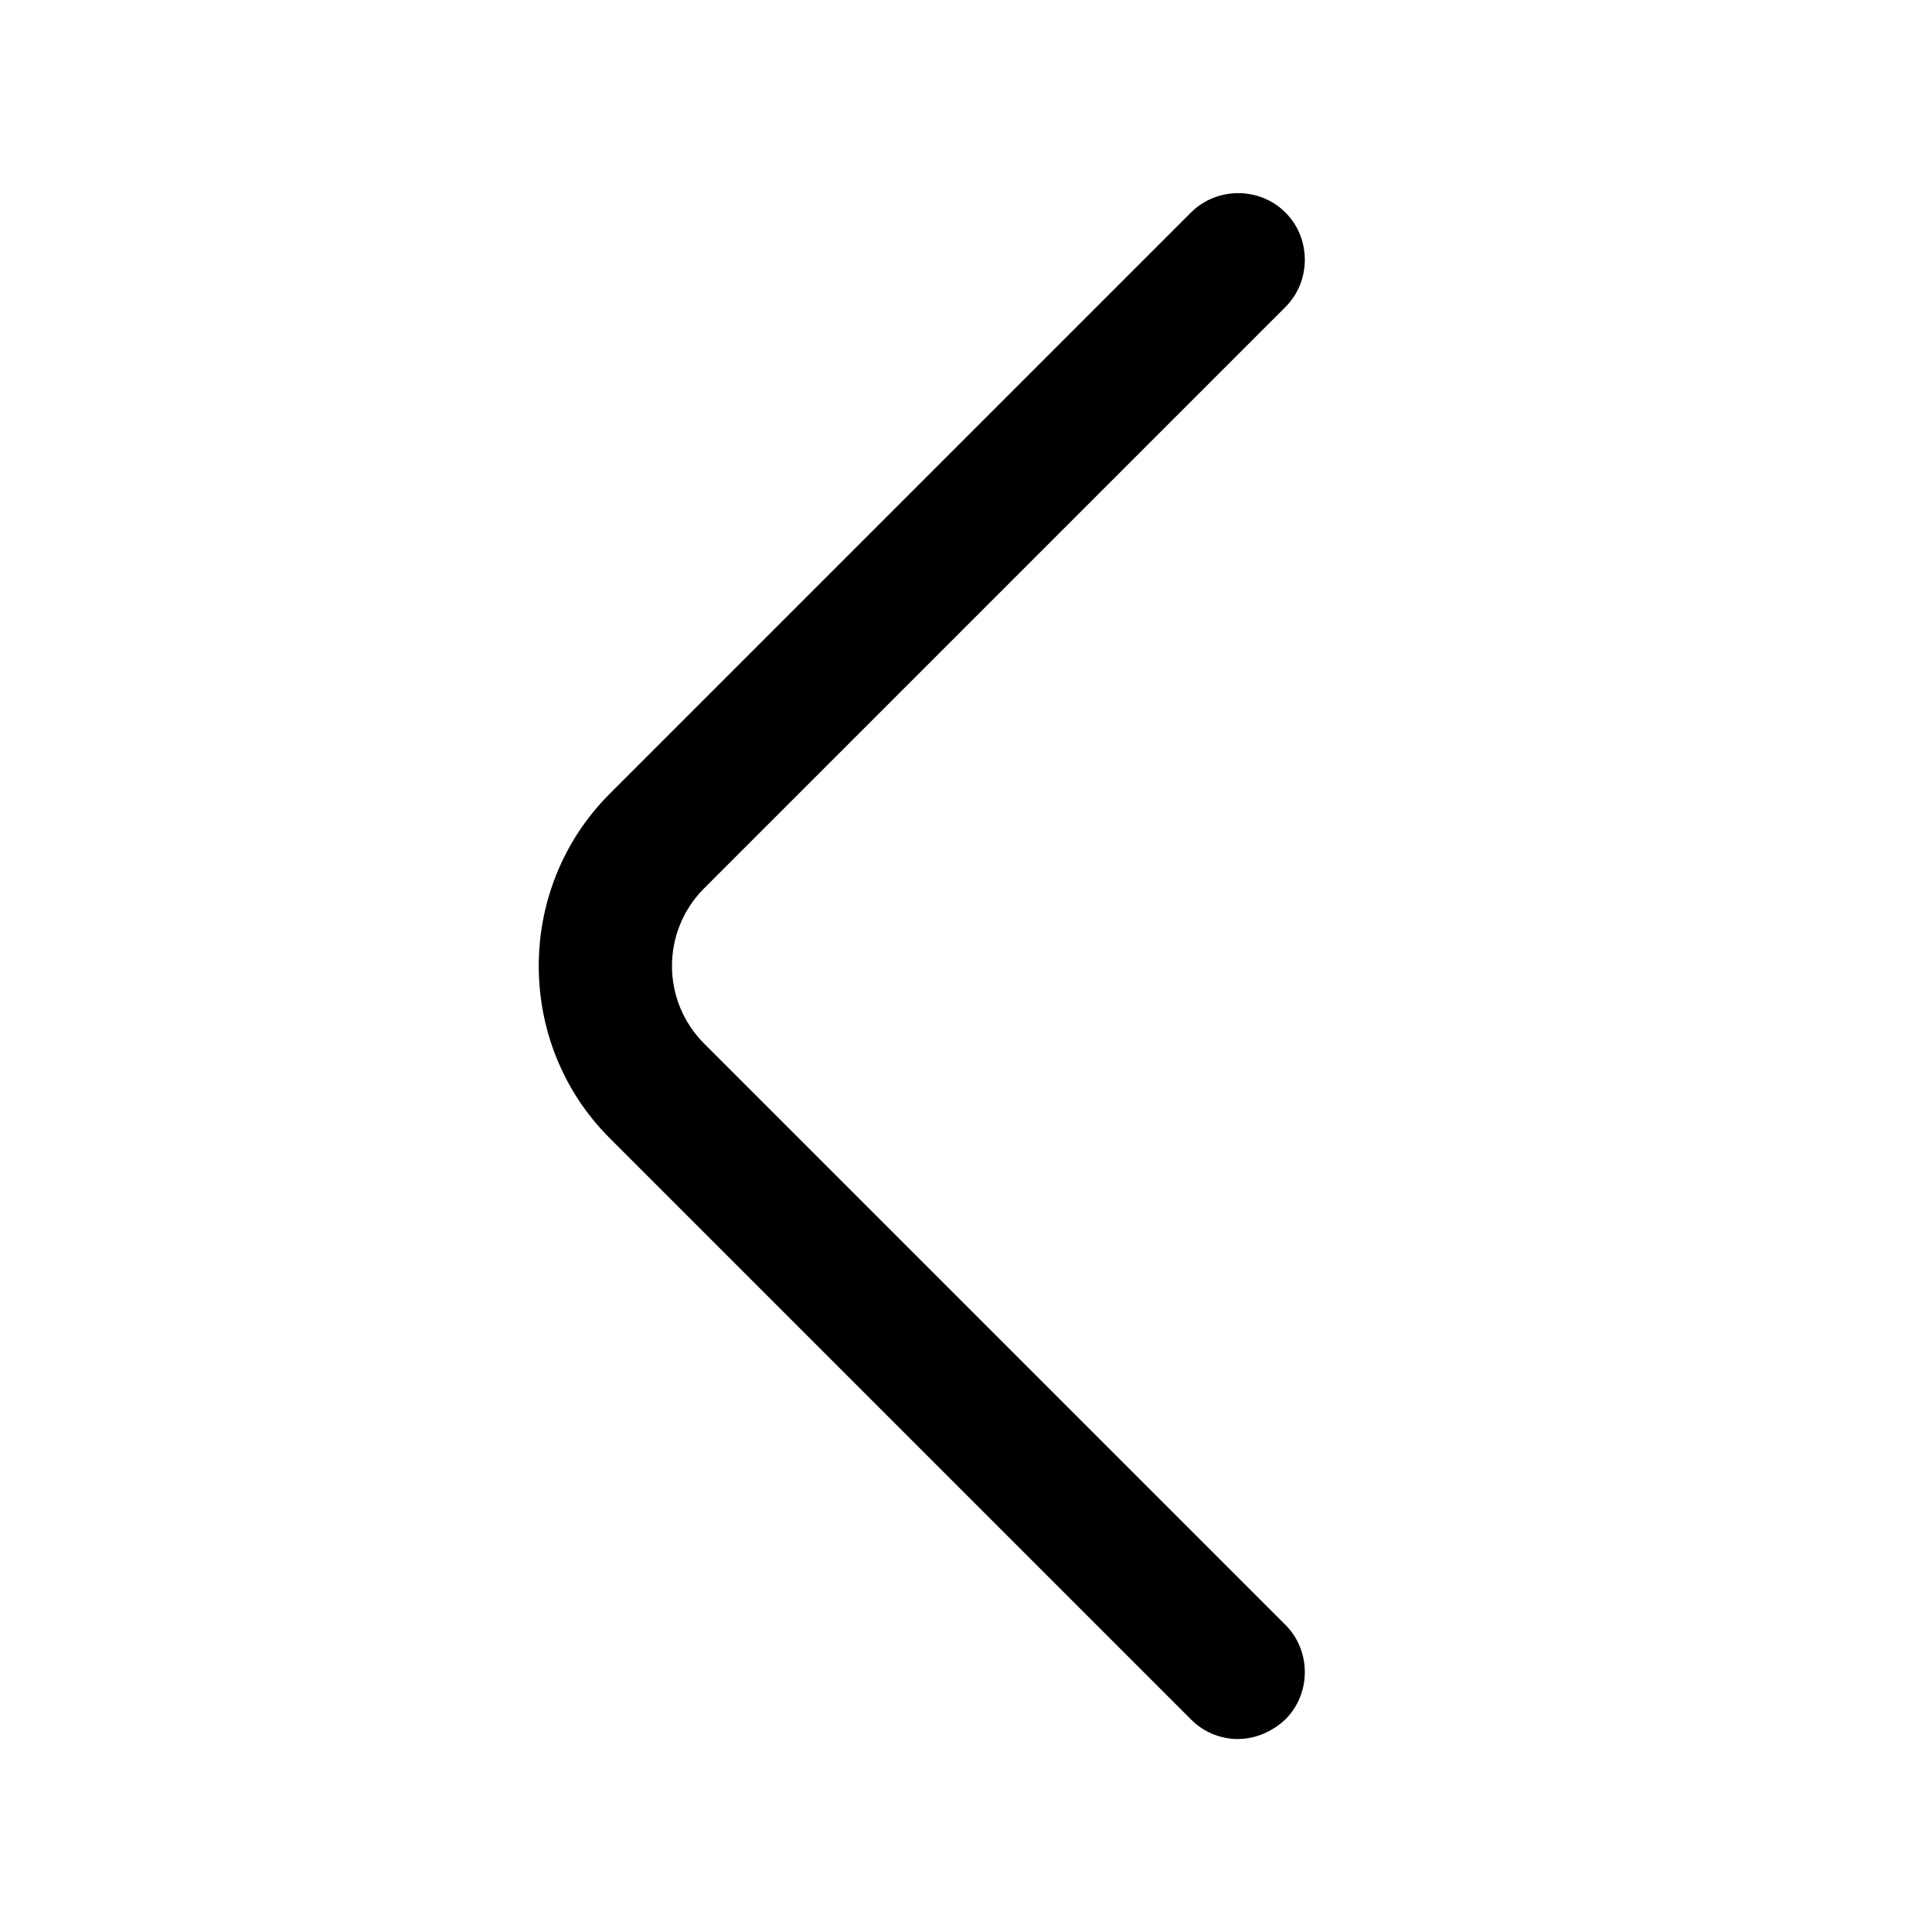
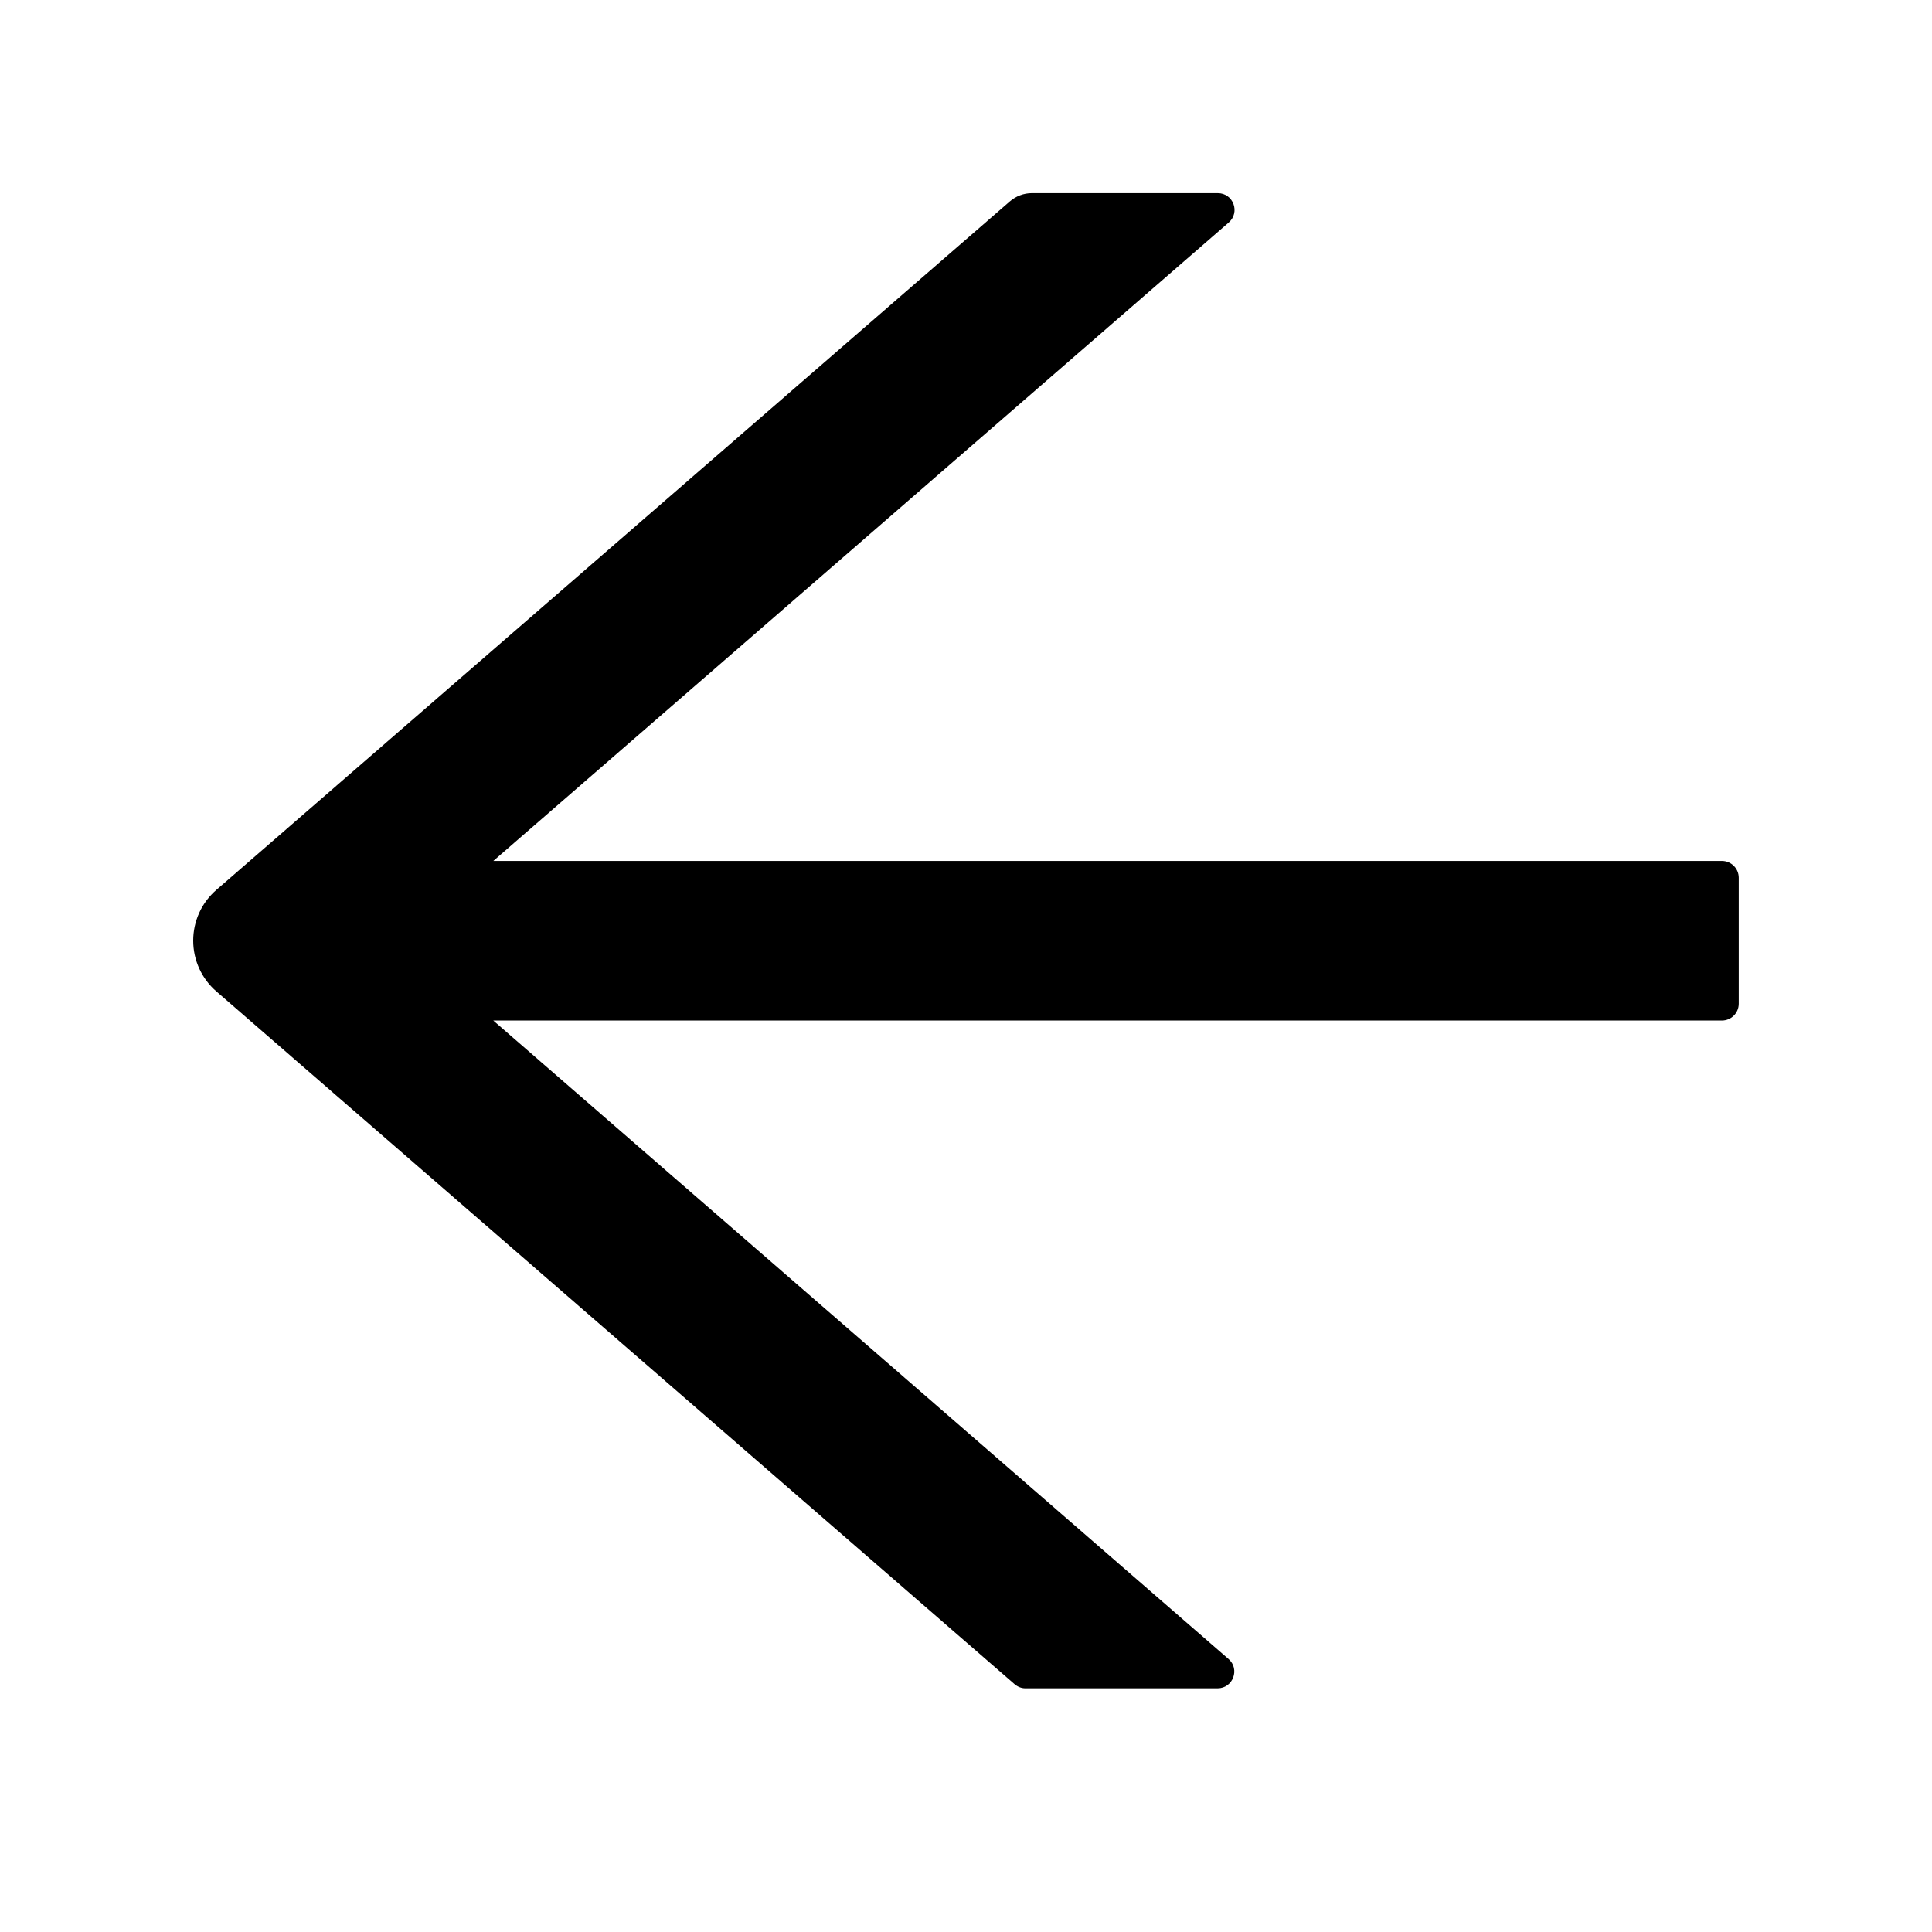
<svg xmlns="http://www.w3.org/2000/svg" version="1.1" width="32" height="32" viewBox="0 0 32 32">
-   <path d="M20.509 28.804c-0.28 0-0.561-0.103-0.783-0.325l-9.629-9.629c-1.565-1.565-1.565-4.135 0-5.701l9.629-9.629c0.428-0.428 1.137-0.428 1.565 0s0.428 1.137 0 1.565l-9.629 9.629c-0.709 0.709-0.709 1.861 0 2.57l9.629 9.629c0.428 0.428 0.428 1.137 0 1.565-0.221 0.207-0.502 0.325-0.783 0.325z" />
+   <path d="M28.522 14.26h-20.351l12.18-10.574c0.195-0.17 0.076-0.487-0.181-0.487h-3.078c-0.136 0-0.264 0.049-0.365 0.136l-13.144 11.405c-0.12 0.104-0.217 0.233-0.283 0.378s-0.1 0.302-0.1 0.462c0 0.159 0.034 0.317 0.1 0.462s0.163 0.274 0.283 0.378l13.22 11.474c0.052 0.045 0.115 0.070 0.181 0.070h3.182c0.257 0 0.376-0.32 0.181-0.487l-12.177-10.574h20.351c0.153 0 0.278-0.125 0.278-0.278v-2.087c0-0.153-0.125-0.278-0.278-0.278z" />
</svg>
